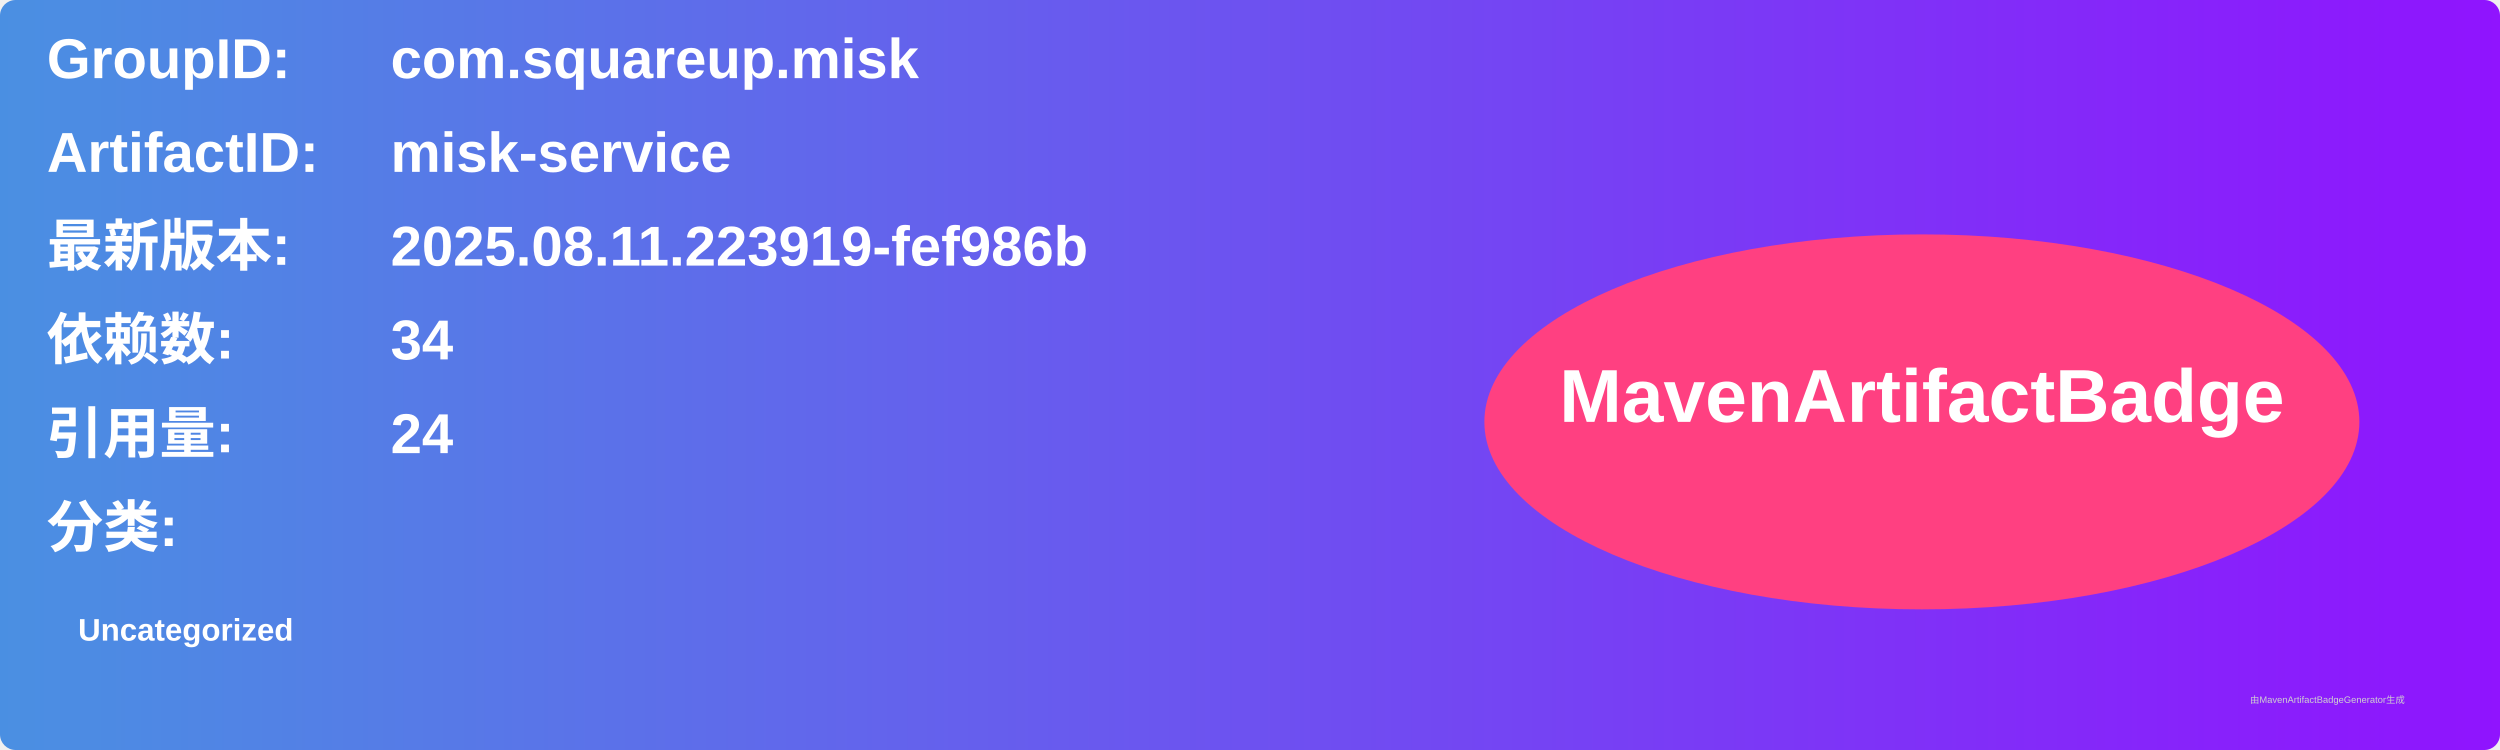
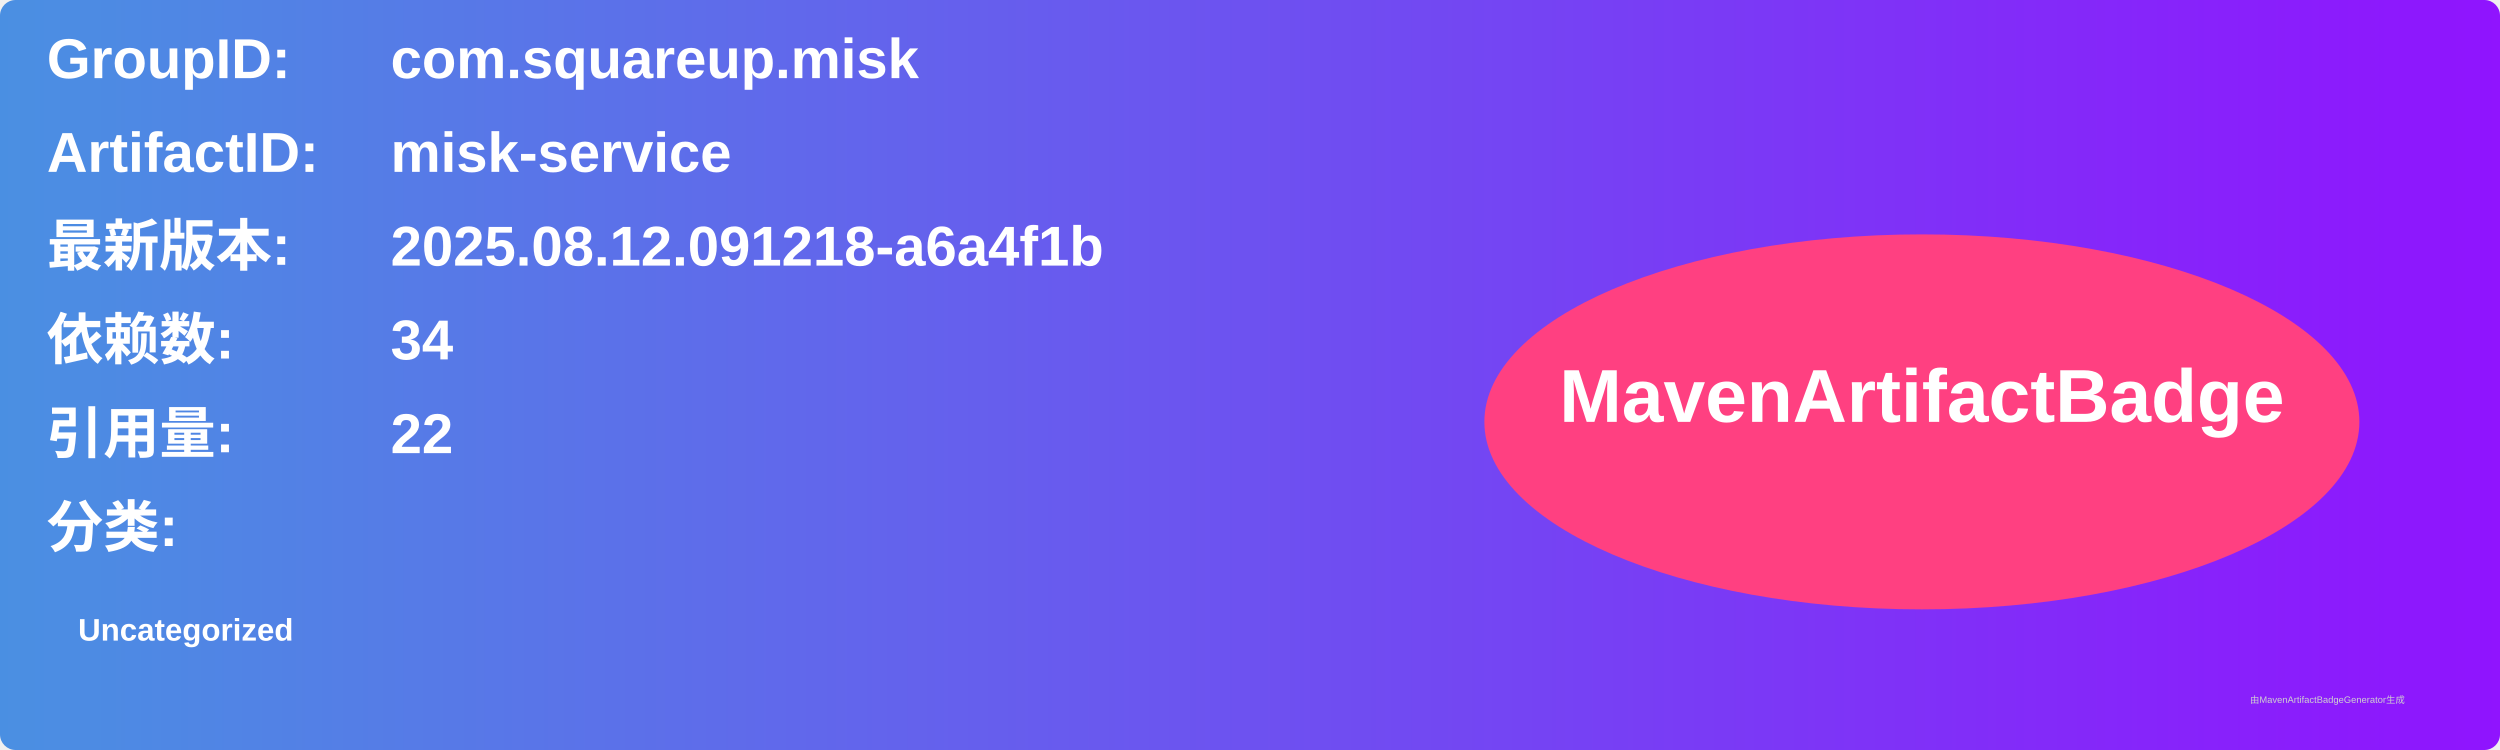
<svg xmlns="http://www.w3.org/2000/svg" width="800" height="240" viewBox="0 0 800 240">
  <linearGradient id="grad" x1="0%" y1="0%" x2="100%" y2="0%">
    <stop offset="0%" stop-color="#4a90e2" />
    <stop offset="100%" stop-color="#9013fe" />
  </linearGradient>
  <rect width="100%" height="100%" rx="5" ry="5" fill="url(#grad)" />
  <g transform="translate(15, 15)">
    <text x="0" y="10" font-family="Arial" font-size="18" fill="white" font-weight="bold" width="260">GroupID:</text>
    <text x="110" y="10" font-family="Arial" font-size="18" fill="white" font-weight="bold" width="460">com.squareup.misk</text>
    <text x="0" y="40" font-family="Arial" font-size="18" fill="white" font-weight="bold" width="260">ArtifactID:</text>
    <text x="110" y="40" font-family="Arial" font-size="18" fill="white" font-weight="bold" width="460">misk-service</text>
    <text x="0" y="70" font-family="Arial" font-size="18" fill="white" font-weight="bold">最新版本:</text>
    <text x="110" y="70" font-family="Arial" font-size="18" fill="white" font-weight="bold">
-       <tspan font-weight="bold">2025.08.11.223919-fef986b</tspan>
+       <tspan font-weight="bold">2025.08.12.091218-a6a4f1b</tspan>
    </text>
    <text x="0" y="100" font-family="Arial" font-size="18" fill="white" font-weight="bold">依赖数: </text>
    <text x="110" y="100" font-family="Arial" font-size="18" fill="white">
      <tspan font-weight="bold">34</tspan>
    </text>
    <text x="0" y="130" font-family="Arial" font-size="18" fill="white" font-weight="bold">引用量: </text>
    <text x="110" y="130" font-family="Arial" font-size="18" fill="white">
-       <tspan font-weight="bold">24</tspan>
+       <tspan font-weight="bold">22</tspan>
    </text>
    <text x="0" y="160" font-family="Arial" font-size="18" fill="white" font-weight="bold">分类:</text>
    <text x="10" y="190" font-family="Arial" font-size="10" fill="white">
      <tspan font-weight="bold">Uncategorized</tspan>
    </text>
    <ellipse cx="600" cy="120" rx="140" ry="60" fill="#ff4081" />
    <text x="600" y="120" text-anchor="middle" font-family="Arial" font-size="24" fill="white" font-weight="bold">MavenArtifactBadge</text>
  </g>
  <text x="720" y="225" font-family="Arial" font-size="3" fill="#d0d0d0">由MavenArtifactBadgeGenerator生成</text>
</svg>
